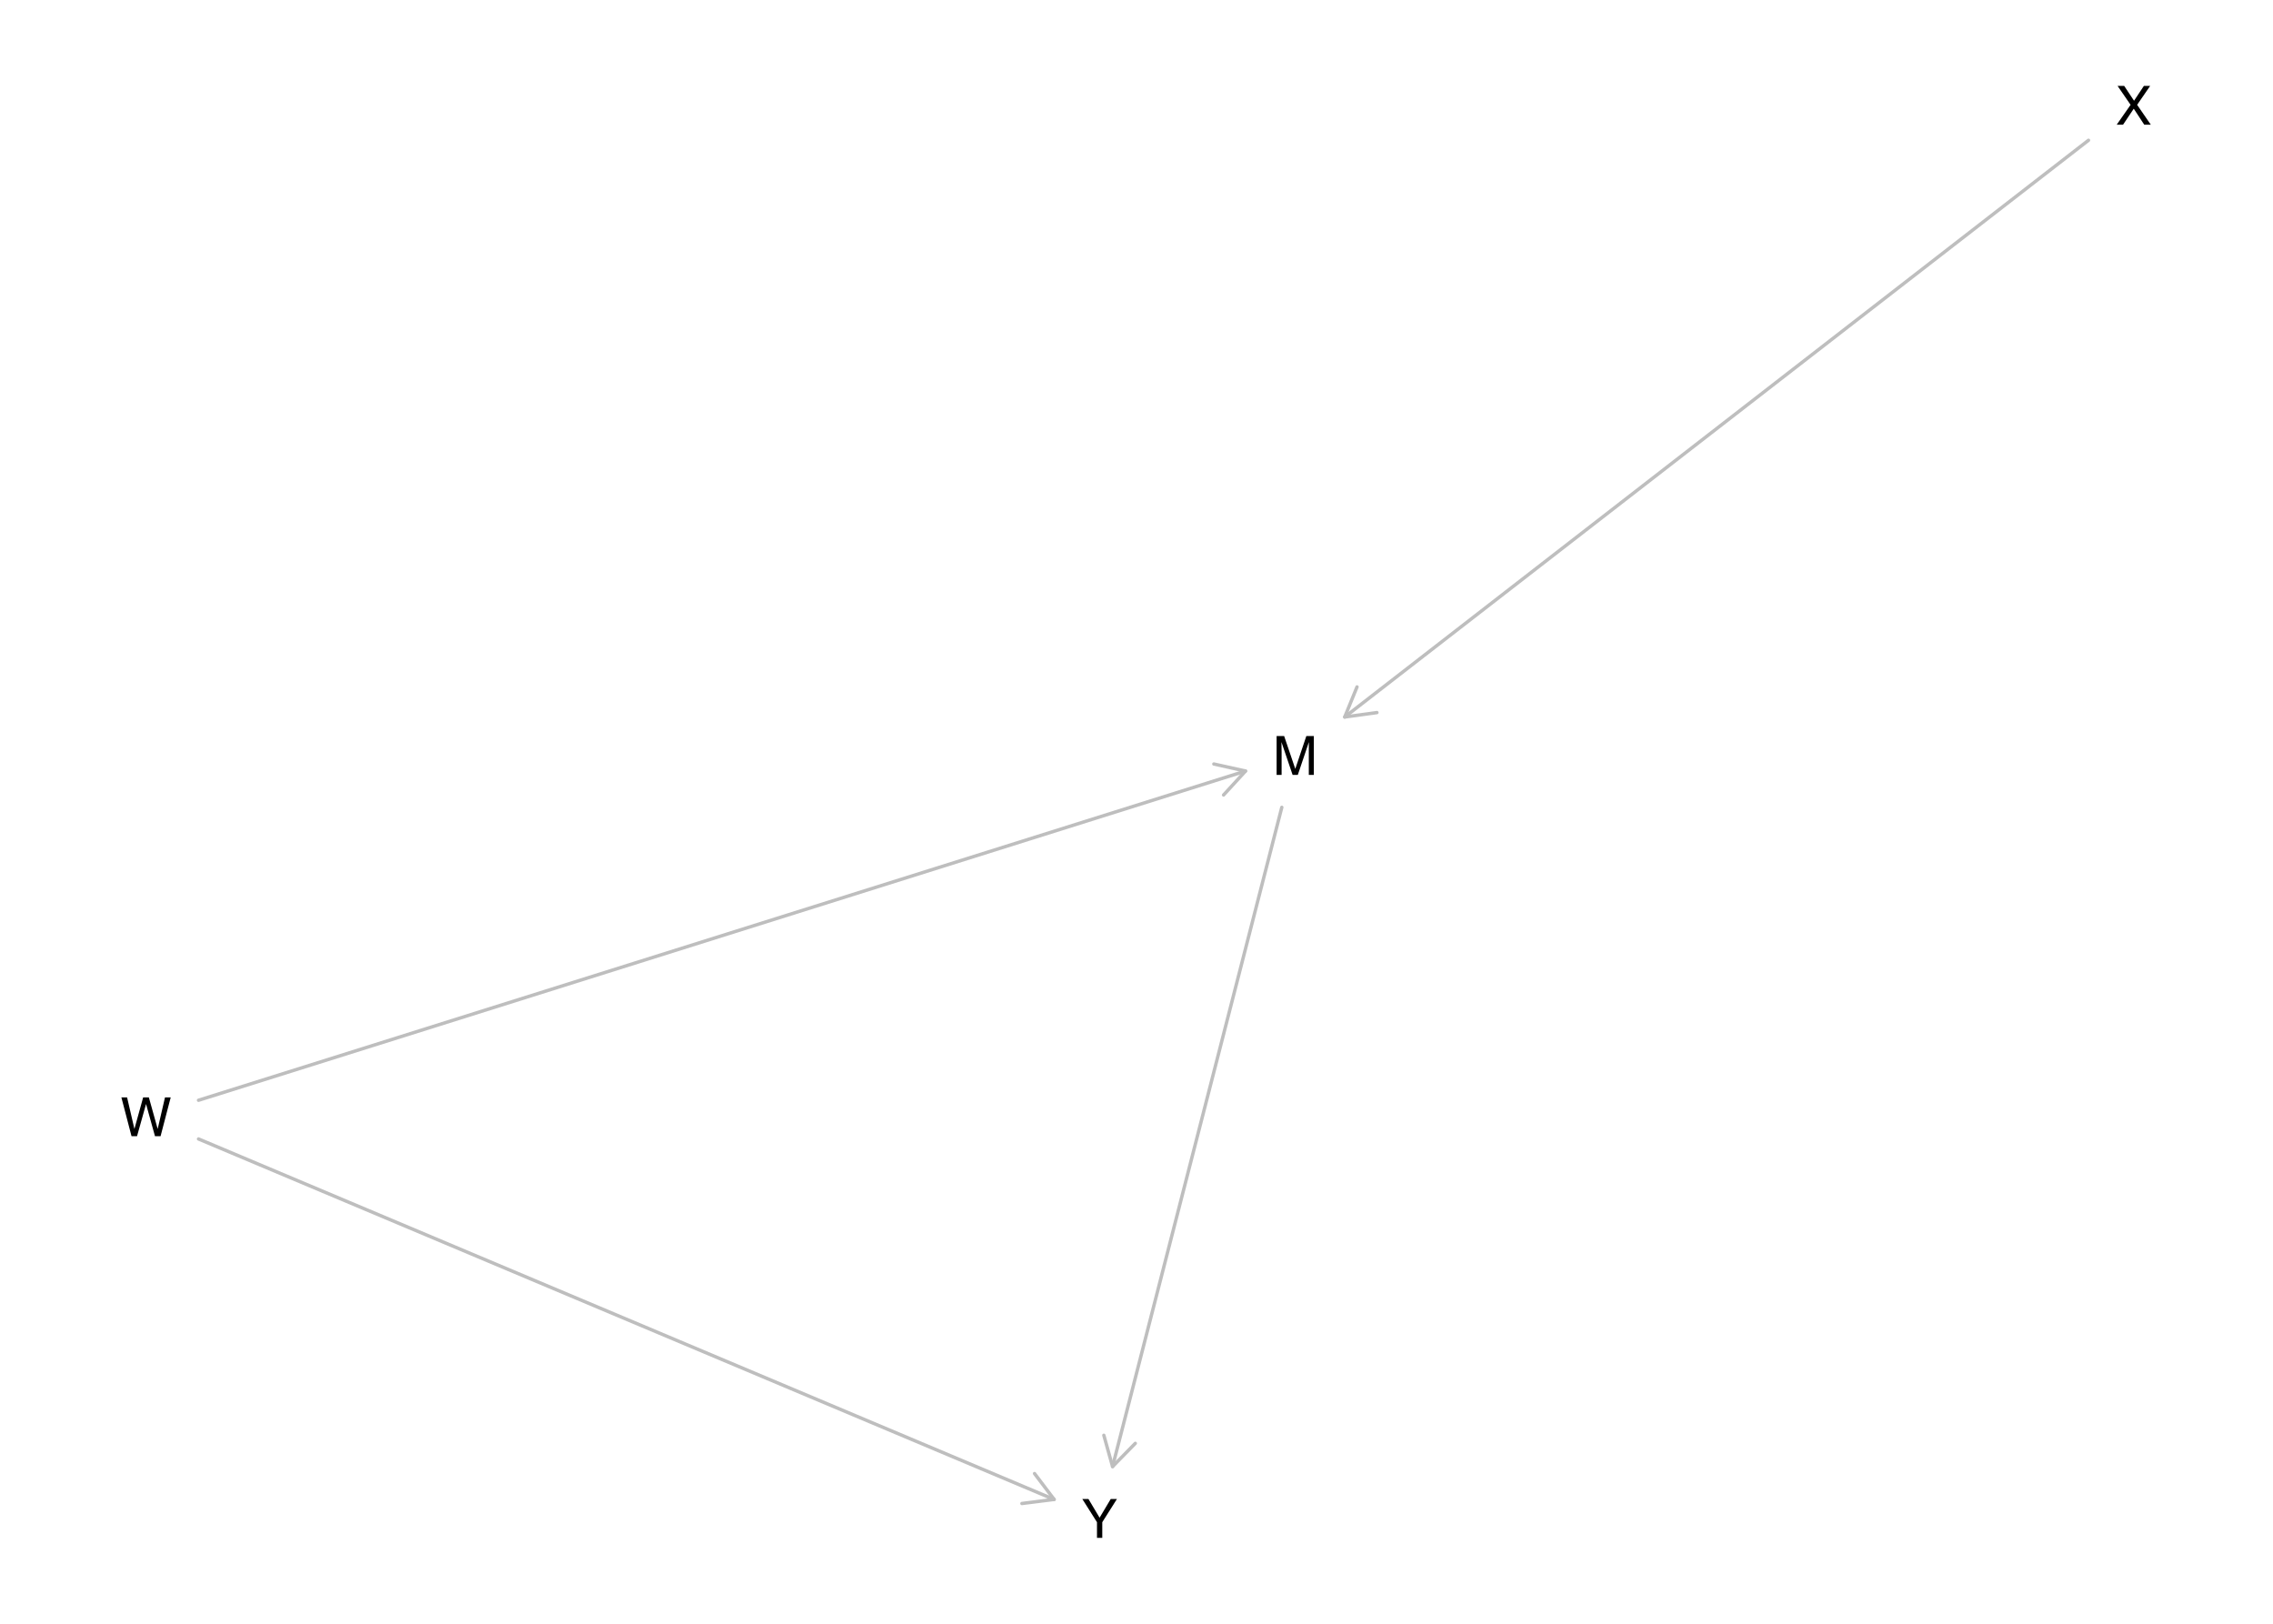
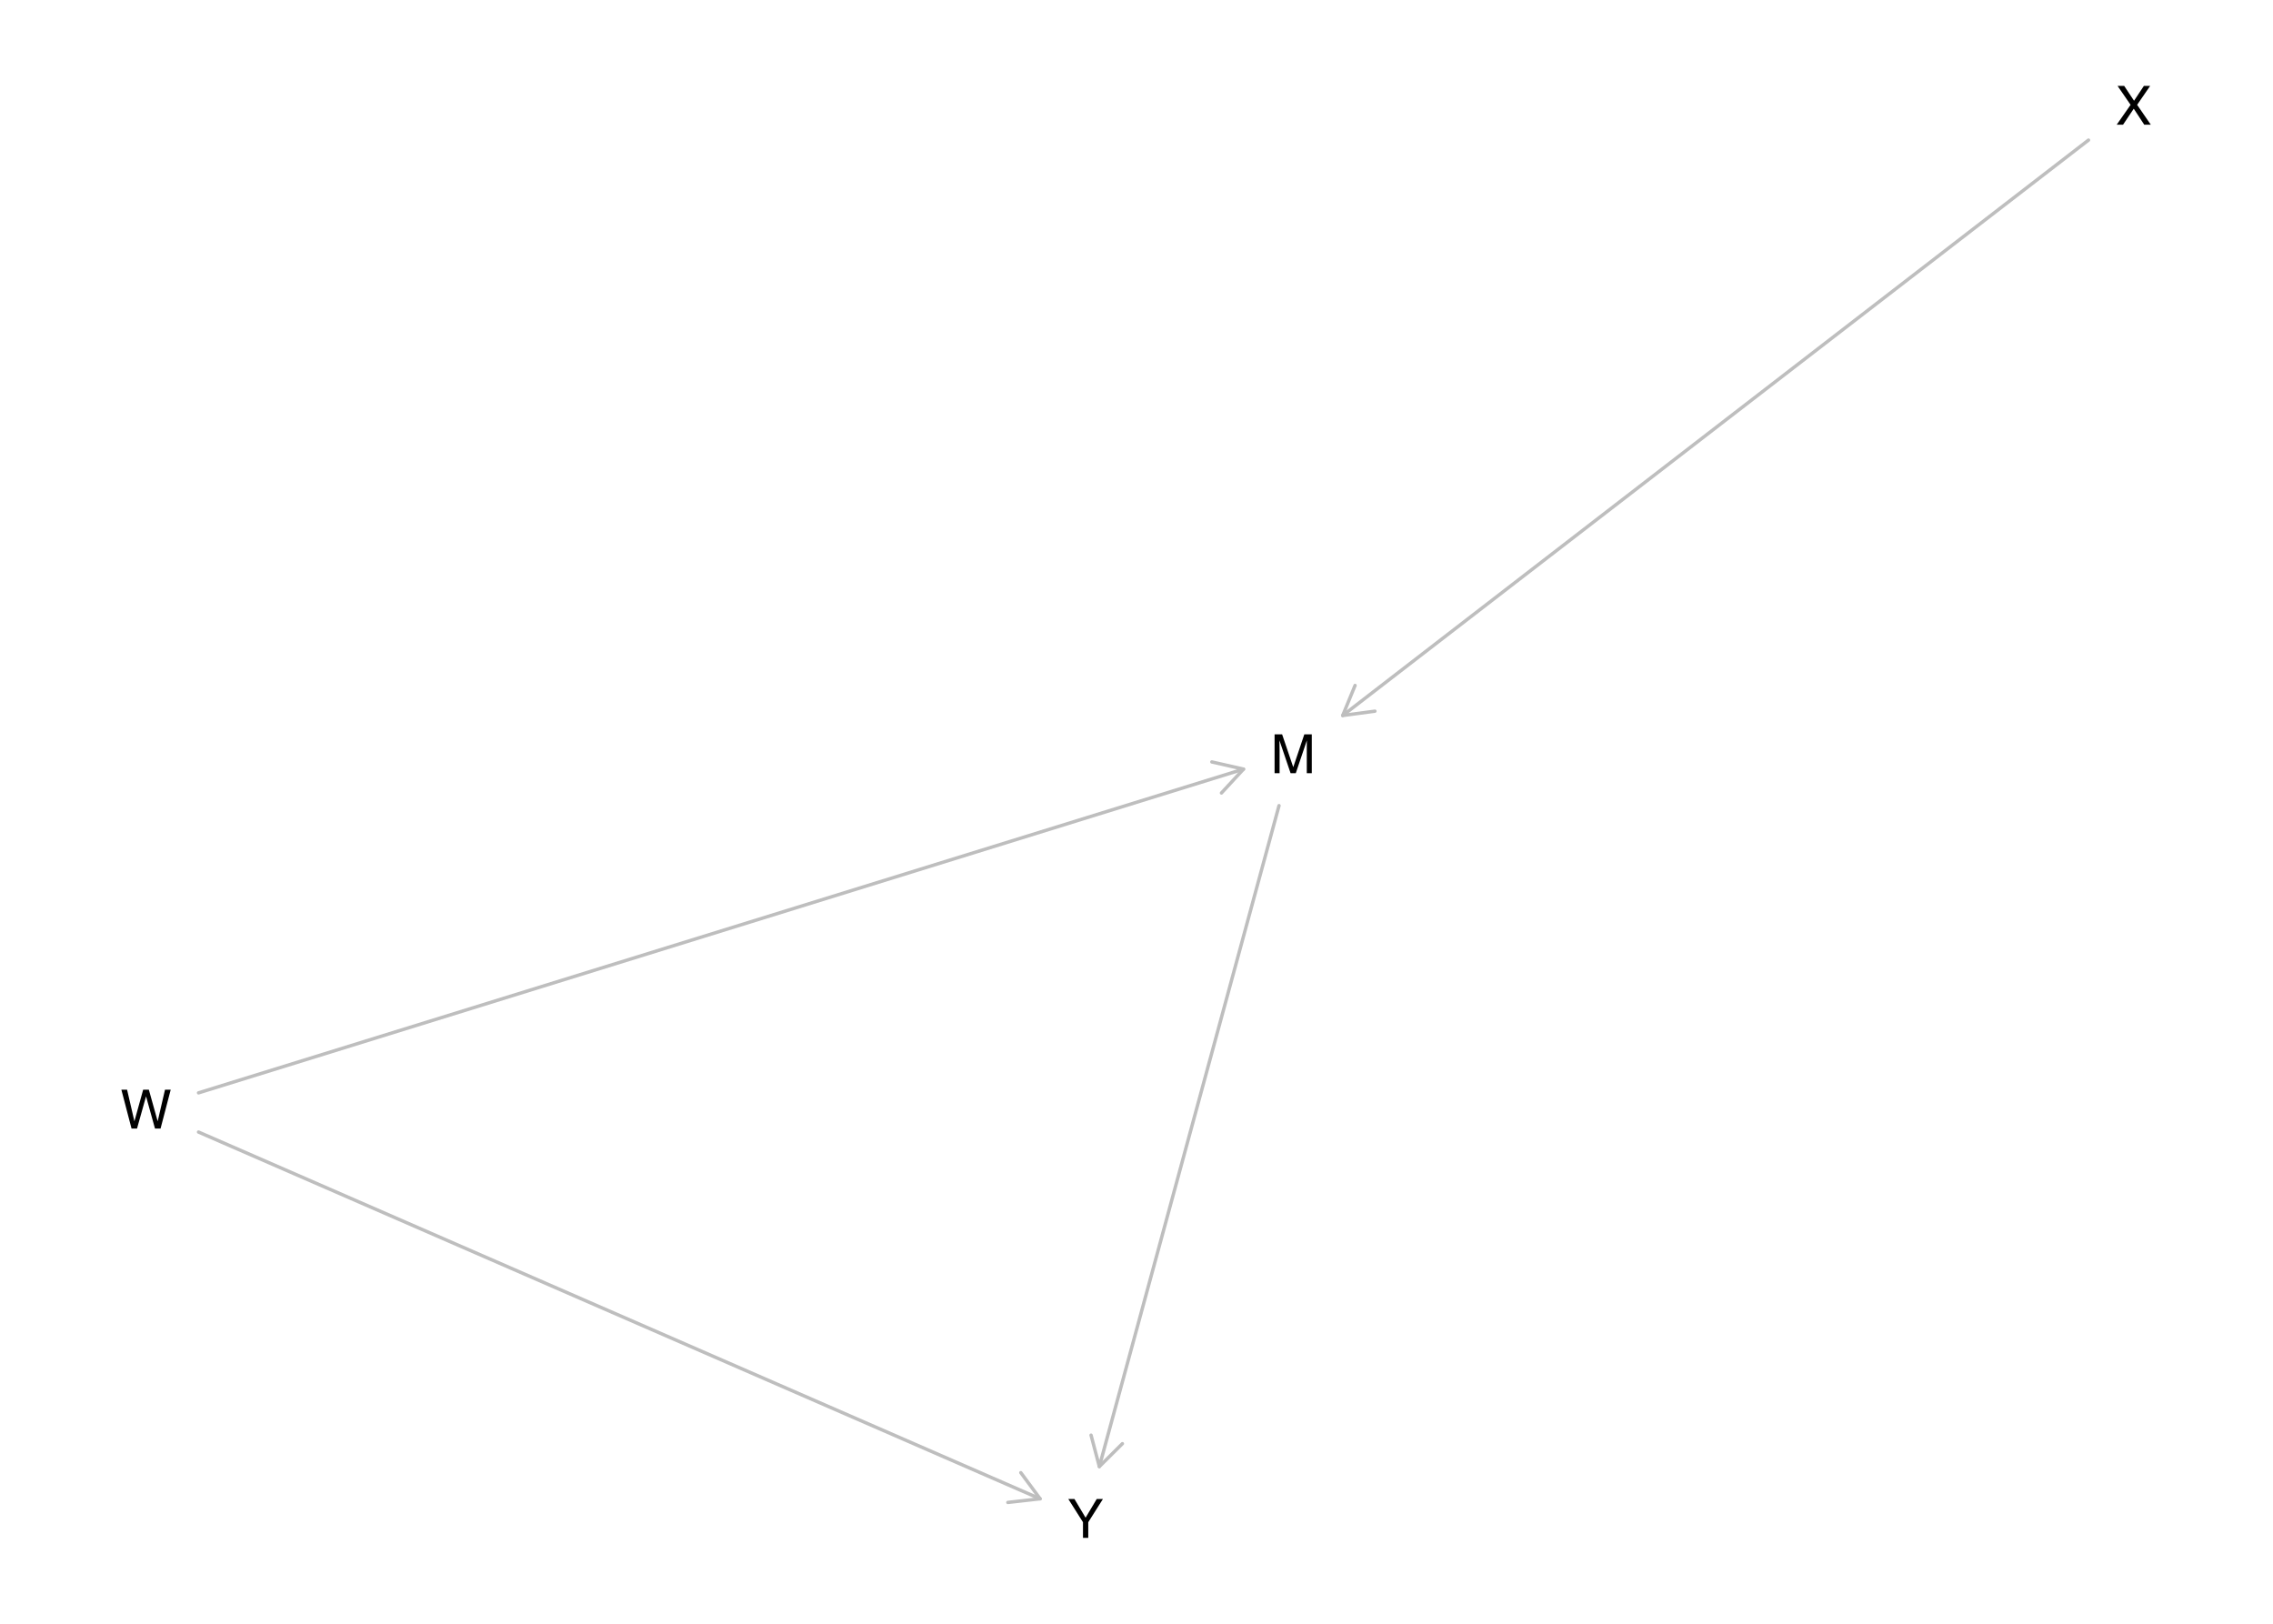
<svg xmlns="http://www.w3.org/2000/svg" xmlns:xlink="http://www.w3.org/1999/xlink" width="504pt" height="360pt" viewBox="0 0 504 360" version="1.1">
  <defs>
    <g>
      <symbol overflow="visible" id="glyph0-0">
        <path style="stroke:none;" d="M 0.391 0 L 0.391 -8.609 L 7.219 -8.609 L 7.219 0 Z M 6.141 -1.078 L 6.141 -7.531 L 1.469 -7.531 L 1.469 -1.078 Z M 6.141 -1.078 " />
      </symbol>
      <symbol overflow="visible" id="glyph0-1">
        <path style="stroke:none;" d="M 0.891 -8.609 L 2.562 -8.609 L 5.031 -1.328 L 7.484 -8.609 L 9.141 -8.609 L 9.141 0 L 8.031 0 L 8.031 -5.078 C 8.031 -5.254 8.031 -5.547 8.031 -5.953 C 8.039 -6.359 8.047 -6.797 8.047 -7.266 L 5.594 0 L 4.438 0 L 1.969 -7.266 L 1.969 -7 C 1.969 -6.789 1.973 -6.469 1.984 -6.031 C 1.992 -5.602 2 -5.285 2 -5.078 L 2 0 L 0.891 0 Z M 0.891 -8.609 " />
      </symbol>
      <symbol overflow="visible" id="glyph0-2">
        <path style="stroke:none;" d="M 1.484 -8.609 L 3.109 -1.609 L 5.047 -8.609 L 6.312 -8.609 L 8.266 -1.609 L 9.891 -8.609 L 11.156 -8.609 L 8.906 0 L 7.672 0 L 5.688 -7.141 L 3.688 0 L 2.469 0 L 0.219 -8.609 Z M 1.484 -8.609 " />
      </symbol>
      <symbol overflow="visible" id="glyph0-3">
        <path style="stroke:none;" d="M 1.656 0 L 0.25 0 L 3.328 -4.406 L 0.438 -8.609 L 1.906 -8.609 L 4.094 -5.312 L 6.281 -8.609 L 7.672 -8.609 L 4.781 -4.406 L 7.812 0 L 6.359 0 L 4.031 -3.547 Z M 1.656 0 " />
      </symbol>
      <symbol overflow="visible" id="glyph0-4">
        <path style="stroke:none;" d="M 0.25 -8.609 L 1.609 -8.609 L 4.078 -4.469 L 6.547 -8.609 L 7.922 -8.609 L 4.672 -3.469 L 4.672 0 L 3.5 0 L 3.5 -3.469 Z M 4.094 -8.609 Z M 4.094 -8.609 " />
      </symbol>
    </g>
  </defs>
  <g id="surface1475">
    <rect x="0" y="0" width="504" height="360" style="fill:rgb(100%,100%,100%);fill-opacity:1;stroke:none;" />
-     <path style="fill:none;stroke-width:0.75;stroke-linecap:round;stroke-linejoin:round;stroke:rgb(74.51%,74.51%,74.51%);stroke-opacity:1;stroke-miterlimit:10;" d="M 284.219 178.996 L 246.695 325.152 " />
-     <path style="fill:none;stroke-width:0.75;stroke-linecap:round;stroke-linejoin:round;stroke:rgb(74.51%,74.51%,74.51%);stroke-opacity:1;stroke-miterlimit:10;" d="M 244.758 318.215 L 246.695 325.152 L 251.73 320.008 " />
-     <path style="fill:none;stroke-width:0.75;stroke-linecap:round;stroke-linejoin:round;stroke:rgb(74.51%,74.51%,74.51%);stroke-opacity:1;stroke-miterlimit:10;" d="M 44.023 243.938 L 276.176 170.949 " />
-     <path style="fill:none;stroke-width:0.75;stroke-linecap:round;stroke-linejoin:round;stroke:rgb(74.51%,74.51%,74.51%);stroke-opacity:1;stroke-miterlimit:10;" d="M 271.309 176.254 L 276.176 170.949 L 269.148 169.387 " />
-     <path style="fill:none;stroke-width:0.75;stroke-linecap:round;stroke-linejoin:round;stroke:rgb(74.51%,74.51%,74.51%);stroke-opacity:1;stroke-miterlimit:10;" d="M 44.023 252.52 L 233.738 332.441 " />
-     <path style="fill:none;stroke-width:0.75;stroke-linecap:round;stroke-linejoin:round;stroke:rgb(74.51%,74.51%,74.51%);stroke-opacity:1;stroke-miterlimit:10;" d="M 226.594 333.34 L 233.738 332.441 L 229.391 326.703 " />
-     <path style="fill:none;stroke-width:0.75;stroke-linecap:round;stroke-linejoin:round;stroke:rgb(74.51%,74.51%,74.51%);stroke-opacity:1;stroke-miterlimit:10;" d="M 463.09 31.102 L 298.172 158.965 " />
-     <path style="fill:none;stroke-width:0.75;stroke-linecap:round;stroke-linejoin:round;stroke:rgb(74.51%,74.51%,74.51%);stroke-opacity:1;stroke-miterlimit:10;" d="M 300.895 152.297 L 298.172 158.965 L 305.305 157.988 " />
+     <path style="fill:none;stroke-width:0.75;stroke-linecap:round;stroke-linejoin:round;stroke:rgb(74.51%,74.51%,74.51%);stroke-opacity:1;stroke-miterlimit:10;" d="M 283.602 178.621 L 243.762 325.152 " />
+     <path style="fill:none;stroke-width:0.75;stroke-linecap:round;stroke-linejoin:round;stroke:rgb(74.51%,74.51%,74.51%);stroke-opacity:1;stroke-miterlimit:10;" d="M 241.922 318.191 L 243.762 325.152 L 248.871 320.078 " />
+     <path style="fill:none;stroke-width:0.75;stroke-linecap:round;stroke-linejoin:round;stroke:rgb(74.51%,74.51%,74.51%);stroke-opacity:1;stroke-miterlimit:10;" d="M 44.023 242.297 L 275.73 170.523 " />
+     <path style="fill:none;stroke-width:0.75;stroke-linecap:round;stroke-linejoin:round;stroke:rgb(74.51%,74.51%,74.51%);stroke-opacity:1;stroke-miterlimit:10;" d="M 270.84 175.809 L 275.73 170.523 L 268.707 168.93 " />
+     <path style="fill:none;stroke-width:0.75;stroke-linecap:round;stroke-linejoin:round;stroke:rgb(74.51%,74.51%,74.51%);stroke-opacity:1;stroke-miterlimit:10;" d="M 44.023 250.988 L 230.629 332.297 " />
+     <path style="fill:none;stroke-width:0.75;stroke-linecap:round;stroke-linejoin:round;stroke:rgb(74.51%,74.51%,74.51%);stroke-opacity:1;stroke-miterlimit:10;" d="M 223.477 333.105 L 230.629 332.297 L 226.352 326.508 " />
+     <path style="fill:none;stroke-width:0.75;stroke-linecap:round;stroke-linejoin:round;stroke:rgb(74.51%,74.51%,74.51%);stroke-opacity:1;stroke-miterlimit:10;" d="M 463.09 31.062 L 297.727 158.633 " />
+     <path style="fill:none;stroke-width:0.75;stroke-linecap:round;stroke-linejoin:round;stroke:rgb(74.51%,74.51%,74.51%);stroke-opacity:1;stroke-miterlimit:10;" d="M 300.465 151.973 L 297.727 158.633 L 304.863 157.676 " />
    <g style="fill:rgb(0%,0%,0%);fill-opacity:1;">
-       <use xlink:href="#glyph0-1" x="282.176" y="171.797" />
+       <use xlink:href="#glyph0-1" x="281.727" y="171.422" />
    </g>
    <g style="fill:rgb(0%,0%,0%);fill-opacity:1;">
-       <use xlink:href="#glyph0-2" x="26.695" y="251.91" />
+       <use xlink:href="#glyph0-2" x="26.695" y="250.211" />
    </g>
    <g style="fill:rgb(0%,0%,0%);fill-opacity:1;">
      <use xlink:href="#glyph0-3" x="469.094" y="27.648" />
    </g>
    <g style="fill:rgb(0%,0%,0%);fill-opacity:1;">
-       <use xlink:href="#glyph0-4" x="239.738" y="340.957" />
+       <use xlink:href="#glyph0-4" x="236.633" y="340.957" />
    </g>
  </g>
</svg>
